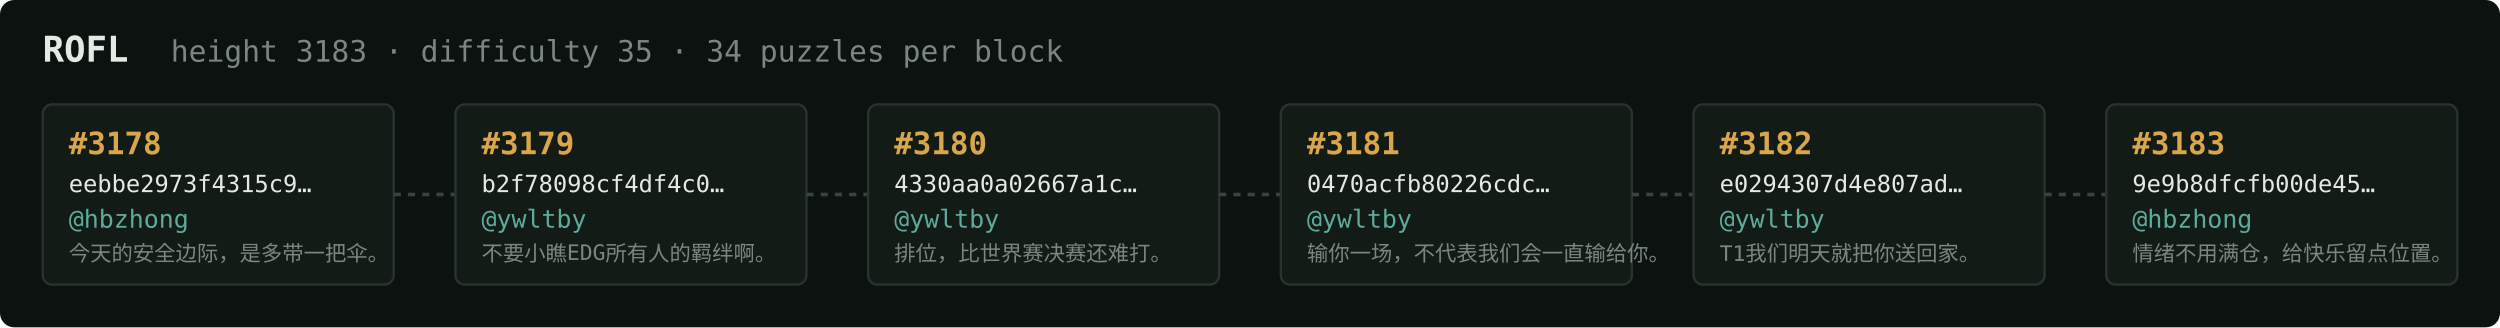
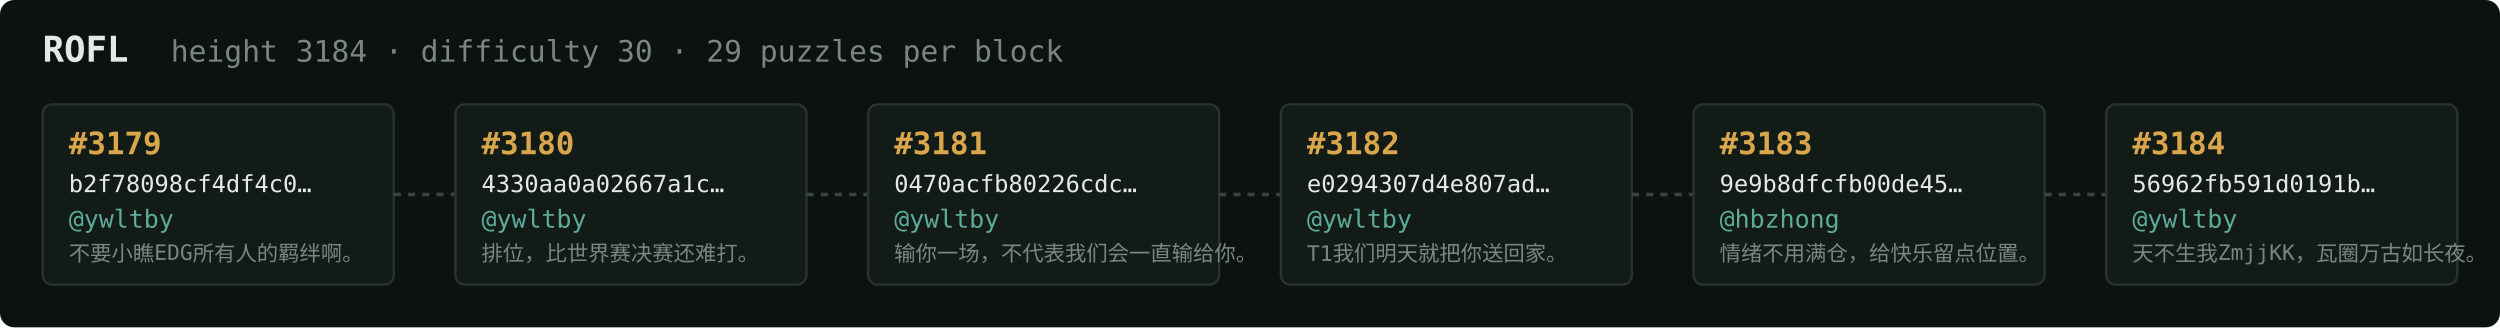
<svg xmlns="http://www.w3.org/2000/svg" width="1054" height="138" viewBox="0 0 1054 138" font-family="ui-monospace,SFMono-Regular,Menlo,monospace">
  <rect fill="#0c1210" width="1054" height="138" rx="6" />
  <text x="18" y="26" fill="#e5e9e3" font-size="15" font-weight="700">ROFL</text>
-   <text x="72" y="26" fill="#7a867f" font-size="12.5">height 3183 · difficulty 35 · 34 puzzles per block</text>
+   <text x="72" y="26" fill="#7a867f" font-size="12.5">height 3184 · difficulty 30 · 29 puzzles per block</text>
  <rect x="18" y="44" width="148" height="76" rx="4" fill="#131b17" stroke="#28332e" stroke-width="1" />
-   <text x="29" y="65" fill="#d9a64c" font-size="13" font-weight="700">#3178</text>
-   <text x="29" y="81" fill="#e5e9e3" font-size="10">eebbe2973f4315c9…</text>
-   <text x="29" y="96" fill="#5cab9b" font-size="10.5">@hbzhong</text>
-   <text x="29" y="110" fill="#7a867f" font-size="9">今天的安全边际，是多带一把伞。</text>
+   <text x="29" y="65" fill="#d9a64c" font-size="13" font-weight="700">#3179</text>
+   <text x="29" y="81" fill="#e5e9e3" font-size="10">b2f78098cf4df4c0…</text>
+   <text x="29" y="96" fill="#5cab9b" font-size="10.5">@ywltby</text>
+   <text x="29" y="110" fill="#7a867f" font-size="9">不要小瞧EDG所有人的羁绊啊。</text>
  <line x1="166" y1="82.0" x2="192" y2="82.0" stroke="#38443e" stroke-width="1.5" stroke-dasharray="3 3" />
  <rect x="192" y="44" width="148" height="76" rx="4" fill="#131b17" stroke="#28332e" stroke-width="1" />
-   <text x="203" y="65" fill="#d9a64c" font-size="13" font-weight="700">#3179</text>
-   <text x="203" y="81" fill="#e5e9e3" font-size="10">b2f78098cf4df4c0…</text>
+   <text x="203" y="65" fill="#d9a64c" font-size="13" font-weight="700">#3180</text>
+   <text x="203" y="81" fill="#e5e9e3" font-size="10">4330aa0a02667a1c…</text>
  <text x="203" y="96" fill="#5cab9b" font-size="10.5">@ywltby</text>
-   <text x="203" y="110" fill="#7a867f" font-size="9">不要小瞧EDG所有人的羁绊啊。</text>
+   <text x="203" y="110" fill="#7a867f" font-size="9">排位，比世界赛决赛还难打。</text>
  <line x1="340" y1="82.0" x2="366" y2="82.0" stroke="#38443e" stroke-width="1.5" stroke-dasharray="3 3" />
  <rect x="366" y="44" width="148" height="76" rx="4" fill="#131b17" stroke="#28332e" stroke-width="1" />
-   <text x="377" y="65" fill="#d9a64c" font-size="13" font-weight="700">#3180</text>
-   <text x="377" y="81" fill="#e5e9e3" font-size="10">4330aa0a02667a1c…</text>
+   <text x="377" y="65" fill="#d9a64c" font-size="13" font-weight="700">#3181</text>
+   <text x="377" y="81" fill="#e5e9e3" font-size="10">0470acfb80226cdc…</text>
  <text x="377" y="96" fill="#5cab9b" font-size="10.5">@ywltby</text>
-   <text x="377" y="110" fill="#7a867f" font-size="9">排位，比世界赛决赛还难打。</text>
+   <text x="377" y="110" fill="#7a867f" font-size="9">输你一场，不代表我们会一直输给你。</text>
  <line x1="514" y1="82.0" x2="540" y2="82.0" stroke="#38443e" stroke-width="1.5" stroke-dasharray="3 3" />
  <rect x="540" y="44" width="148" height="76" rx="4" fill="#131b17" stroke="#28332e" stroke-width="1" />
-   <text x="551" y="65" fill="#d9a64c" font-size="13" font-weight="700">#3181</text>
-   <text x="551" y="81" fill="#e5e9e3" font-size="10">0470acfb80226cdc…</text>
+   <text x="551" y="65" fill="#d9a64c" font-size="13" font-weight="700">#3182</text>
+   <text x="551" y="81" fill="#e5e9e3" font-size="10">e0294307d4e807ad…</text>
  <text x="551" y="96" fill="#5cab9b" font-size="10.5">@ywltby</text>
-   <text x="551" y="110" fill="#7a867f" font-size="9">输你一场，不代表我们会一直输给你。</text>
+   <text x="551" y="110" fill="#7a867f" font-size="9">T1我们明天就把你送回家。</text>
  <line x1="688" y1="82.0" x2="714" y2="82.0" stroke="#38443e" stroke-width="1.5" stroke-dasharray="3 3" />
  <rect x="714" y="44" width="148" height="76" rx="4" fill="#131b17" stroke="#28332e" stroke-width="1" />
-   <text x="725" y="65" fill="#d9a64c" font-size="13" font-weight="700">#3182</text>
-   <text x="725" y="81" fill="#e5e9e3" font-size="10">e0294307d4e807ad…</text>
-   <text x="725" y="96" fill="#5cab9b" font-size="10.5">@ywltby</text>
-   <text x="725" y="110" fill="#7a867f" font-size="9">T1我们明天就把你送回家。</text>
+   <text x="725" y="65" fill="#d9a64c" font-size="13" font-weight="700">#3183</text>
+   <text x="725" y="81" fill="#e5e9e3" font-size="10">9e9b8dfcfb00de45…</text>
+   <text x="725" y="96" fill="#5cab9b" font-size="10.5">@hbzhong</text>
+   <text x="725" y="110" fill="#7a867f" font-size="9">情绪不用满仓，给快乐留点位置。</text>
  <line x1="862" y1="82.0" x2="888" y2="82.0" stroke="#38443e" stroke-width="1.5" stroke-dasharray="3 3" />
  <rect x="888" y="44" width="148" height="76" rx="4" fill="#131b17" stroke="#28332e" stroke-width="1" />
-   <text x="899" y="65" fill="#d9a64c" font-size="13" font-weight="700">#3183</text>
-   <text x="899" y="81" fill="#e5e9e3" font-size="10">9e9b8dfcfb00de45…</text>
-   <text x="899" y="96" fill="#5cab9b" font-size="10.5">@hbzhong</text>
-   <text x="899" y="110" fill="#7a867f" font-size="9">情绪不用满仓，给快乐留点位置。</text>
+   <text x="899" y="65" fill="#d9a64c" font-size="13" font-weight="700">#3184</text>
+   <text x="899" y="81" fill="#e5e9e3" font-size="10">56962fb591d0191b…</text>
+   <text x="899" y="96" fill="#5cab9b" font-size="10.5">@ywltby</text>
+   <text x="899" y="110" fill="#7a867f" font-size="9">天不生我ZmjjKK，瓦圈万古如长夜。</text>
</svg>
